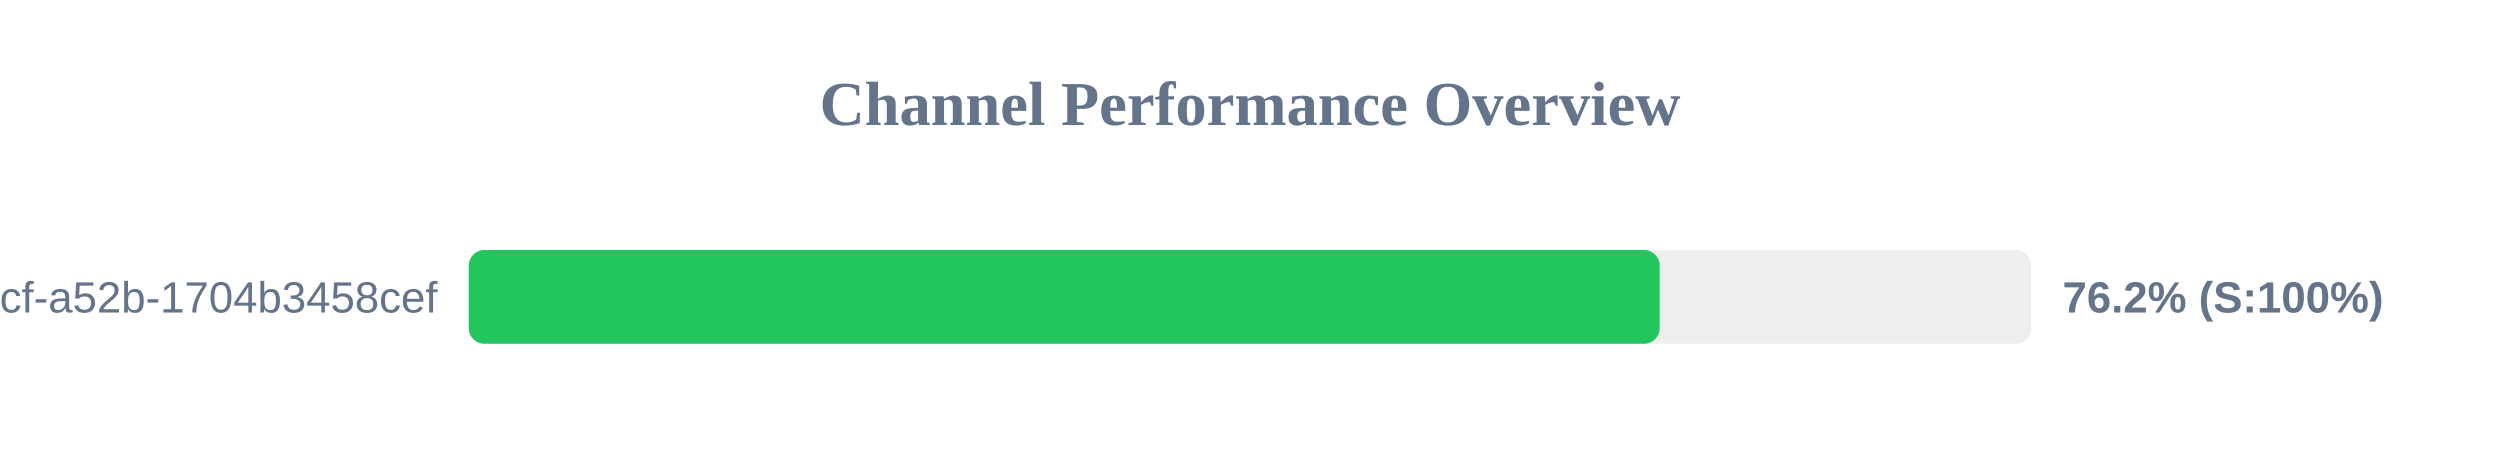
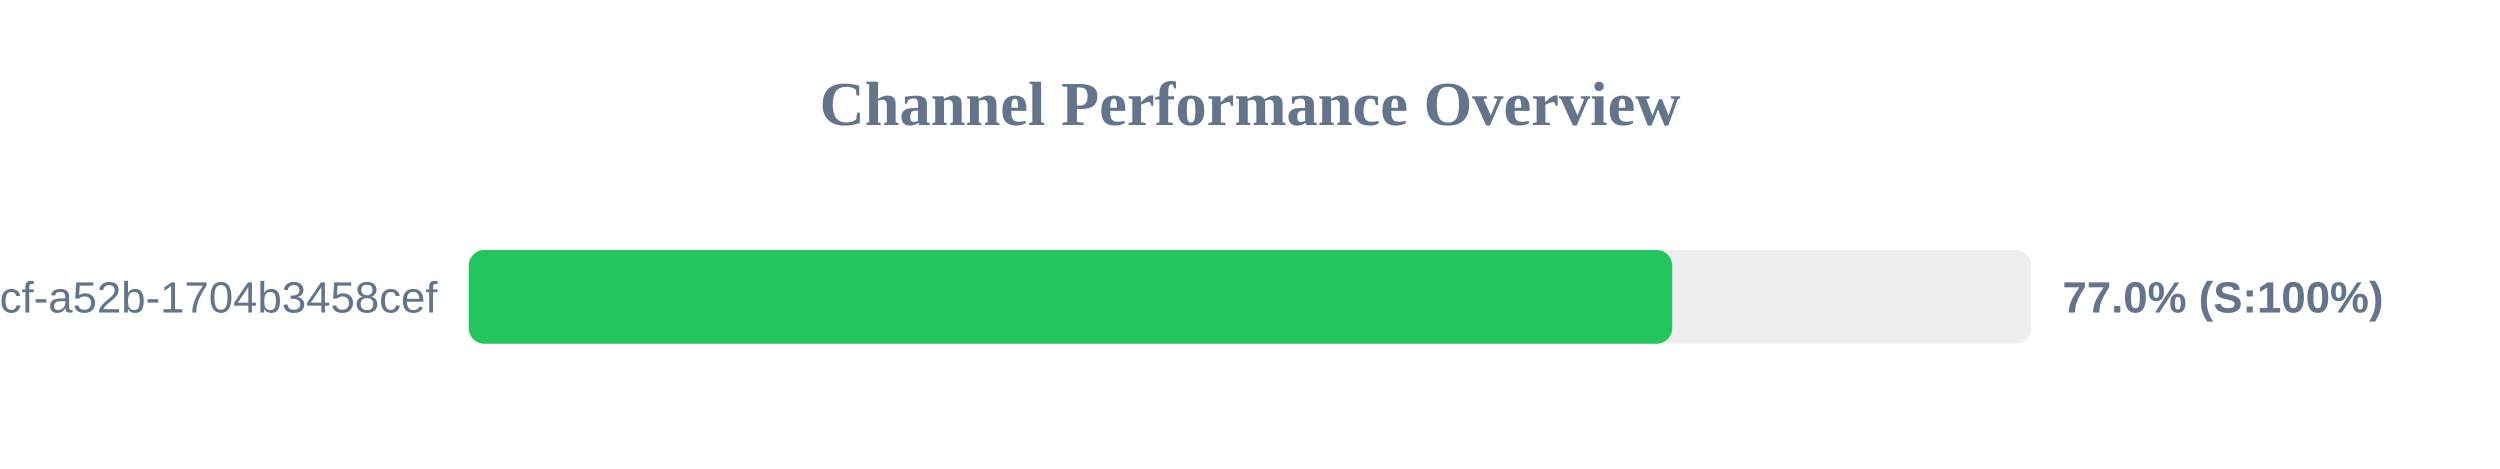
<svg xmlns="http://www.w3.org/2000/svg" width="800" height="150" version="1.1">
  <style>
        .row { font: 14px Arial; fill: #64748b; }
        .score { font: bold 14px Arial; fill: #64748b; }
    </style>
  <text x="400" y="40" text-anchor="middle" font-size="20px" font-weight="bold" fill="#64748b">Channel Performance Overview</text>
  <rect x="150" y="80" width="500" height="30" fill="#eee" rx="5" />
-   <rect x="150" y="80" width="381.1" height="30" fill="#22c55e" rx="5" />
+   <rect x="150" y="80" width="385.1" height="30" fill="#22c55e" rx="5" />
  <text x="140" y="100" text-anchor="end" class="row">?uuid=0cb527d9-6117-4bcf-a52b-1704b3458cef</text>
-   <text x="660" y="100" text-anchor="start" class="score">76.2% (S:100%)</text>
+   <text x="660" y="100" text-anchor="start" class="score">77.0% (S:100%)</text>
</svg>
